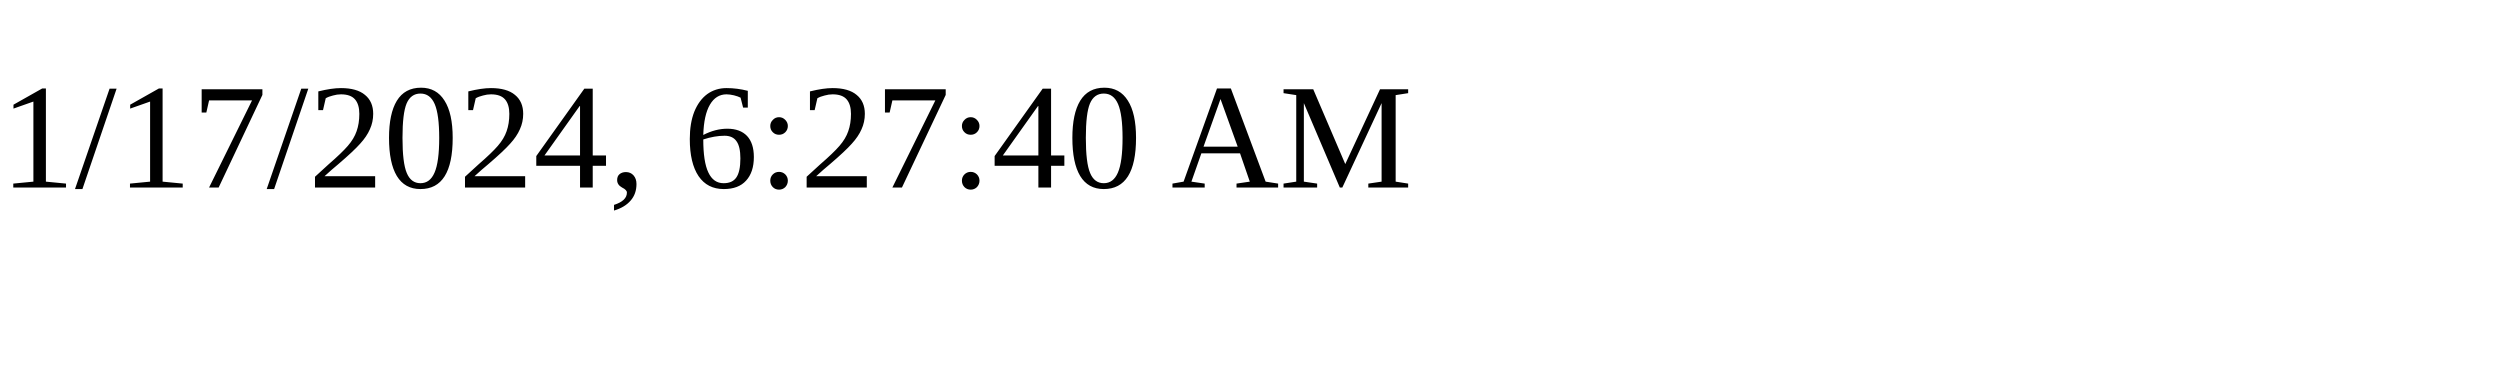
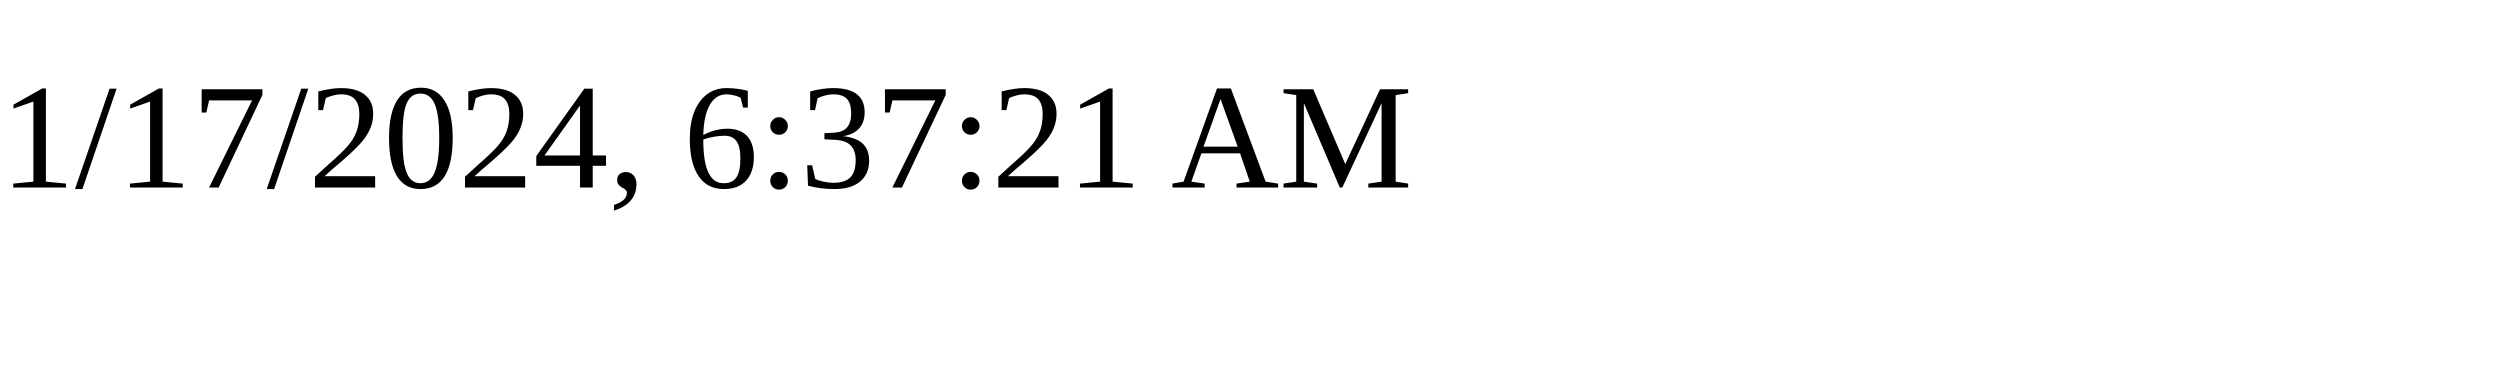
<svg xmlns="http://www.w3.org/2000/svg" height="30" width="200">
-   <text x="0" y="15">1/17/2024, 6:27:40 AM</text>
+   <text x="0" y="15">1/17/2024, 6:37:21 AM</text>
</svg>
